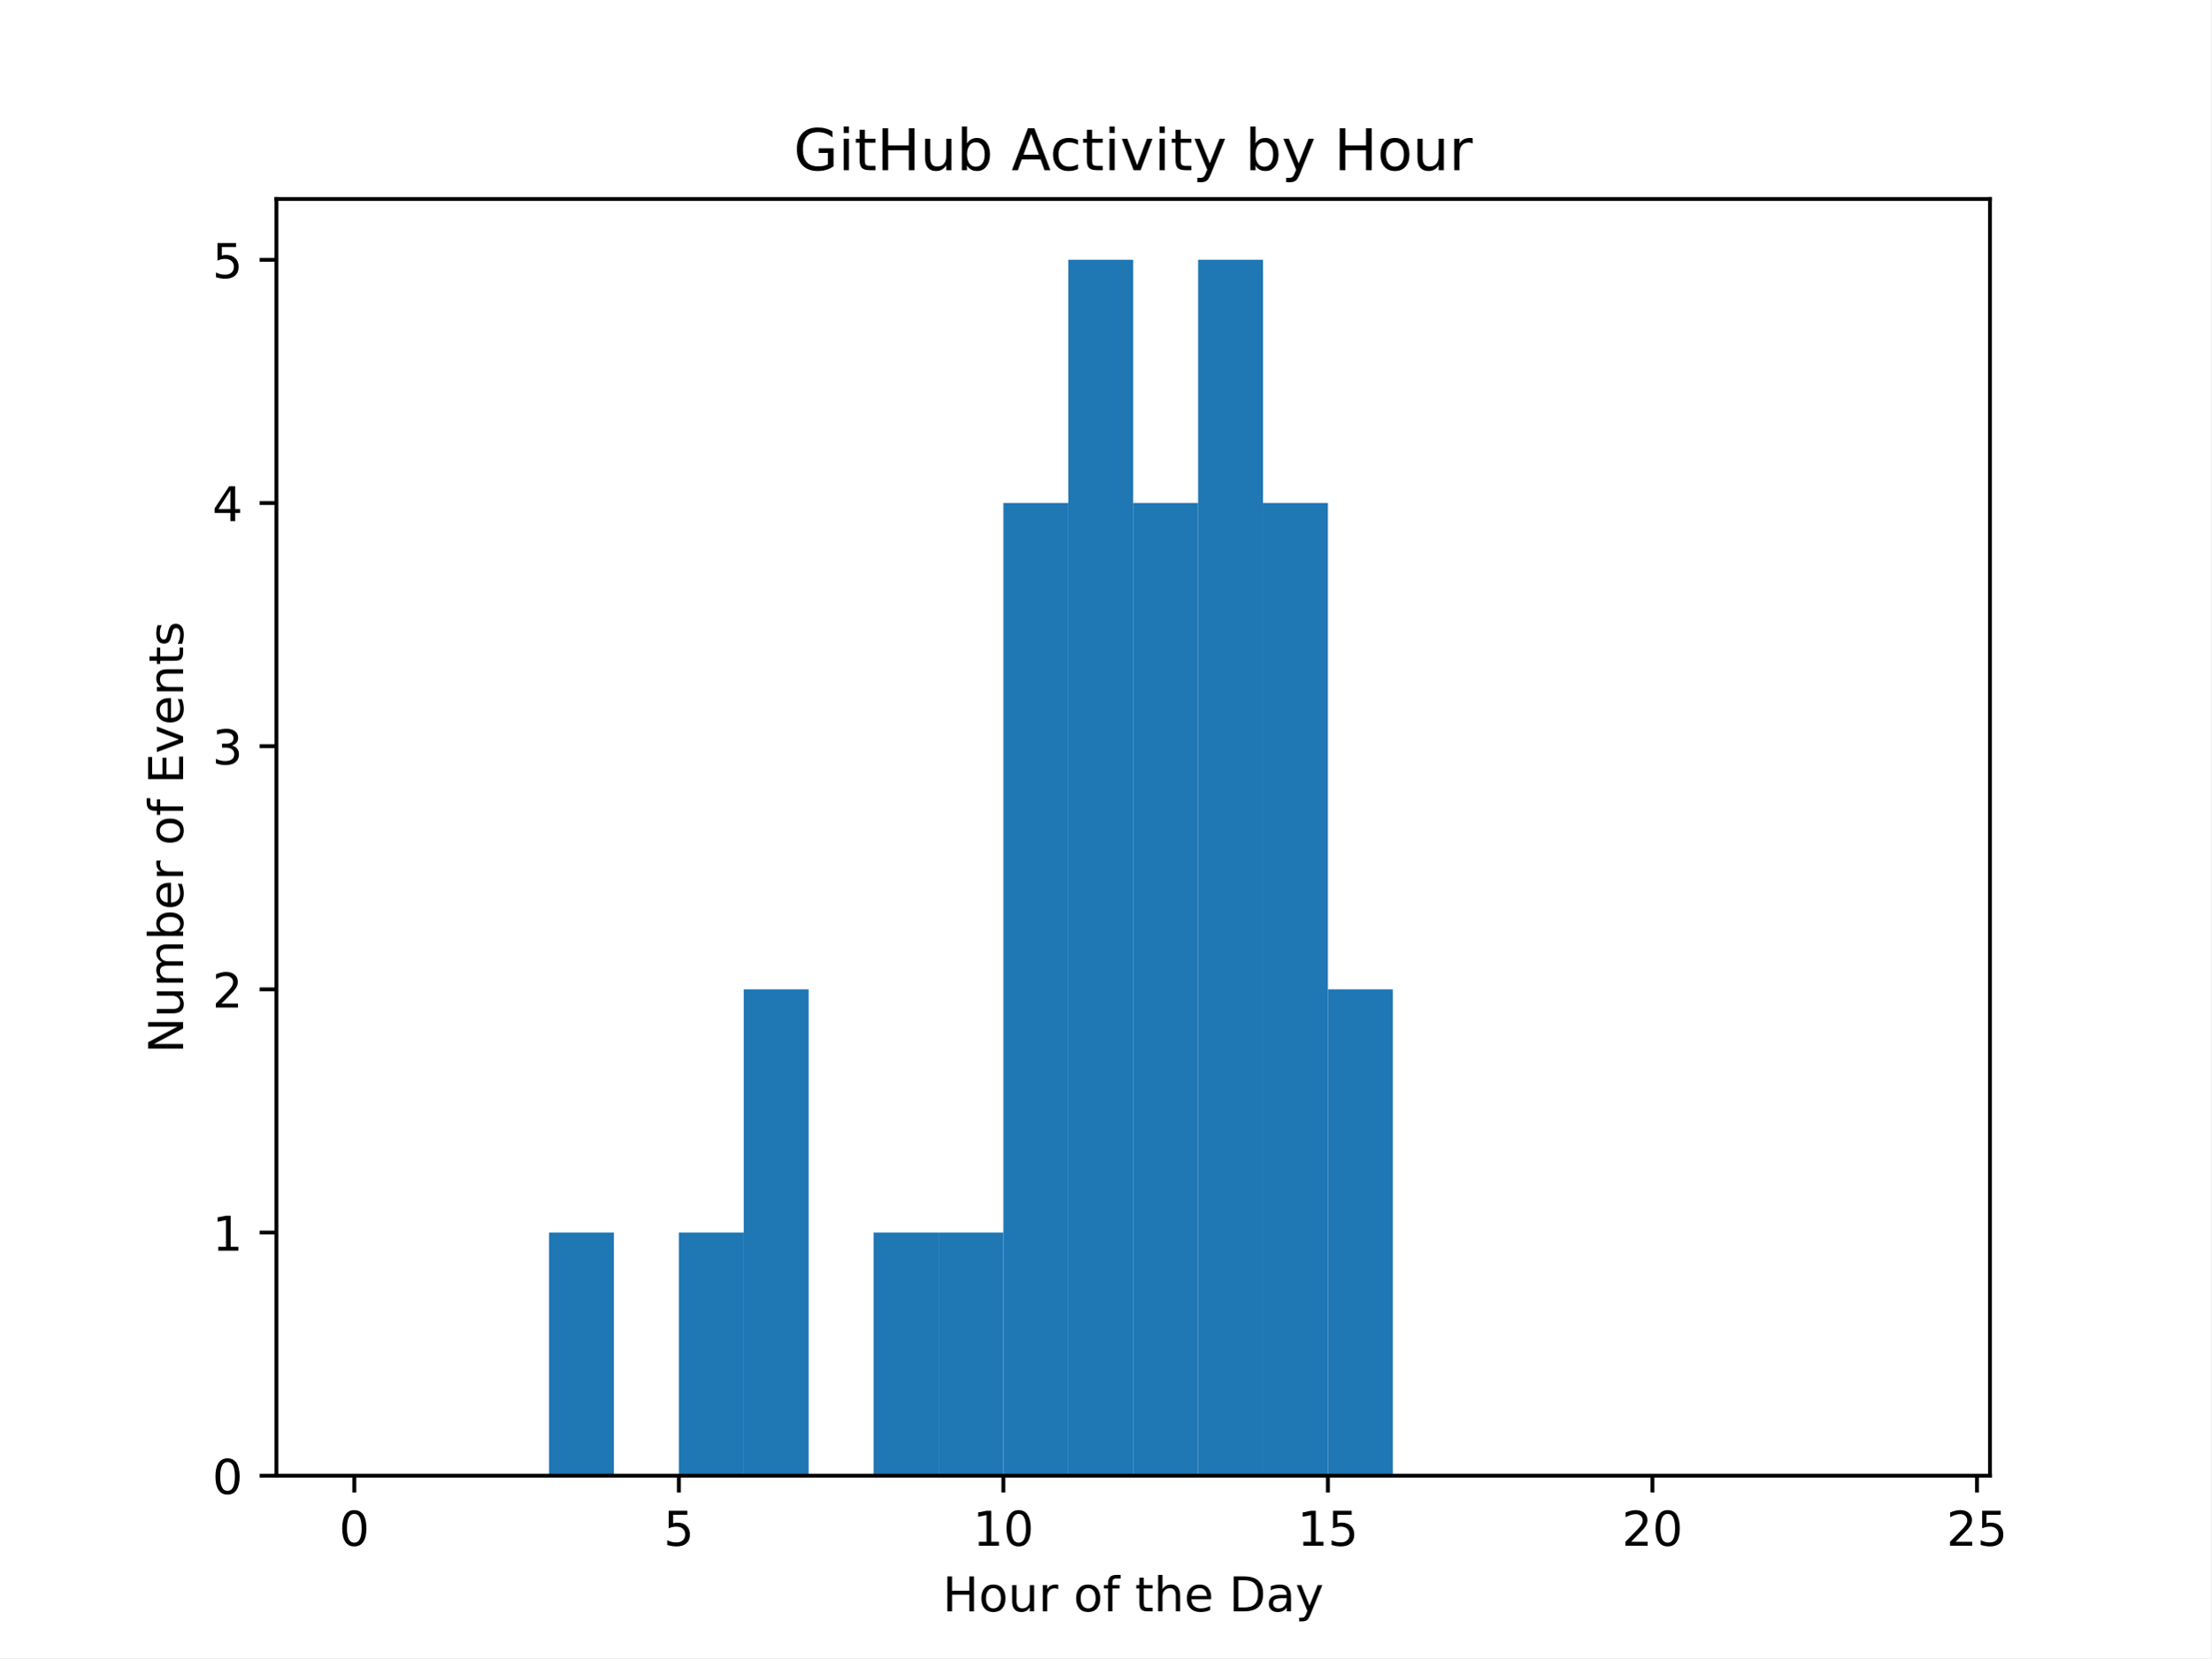
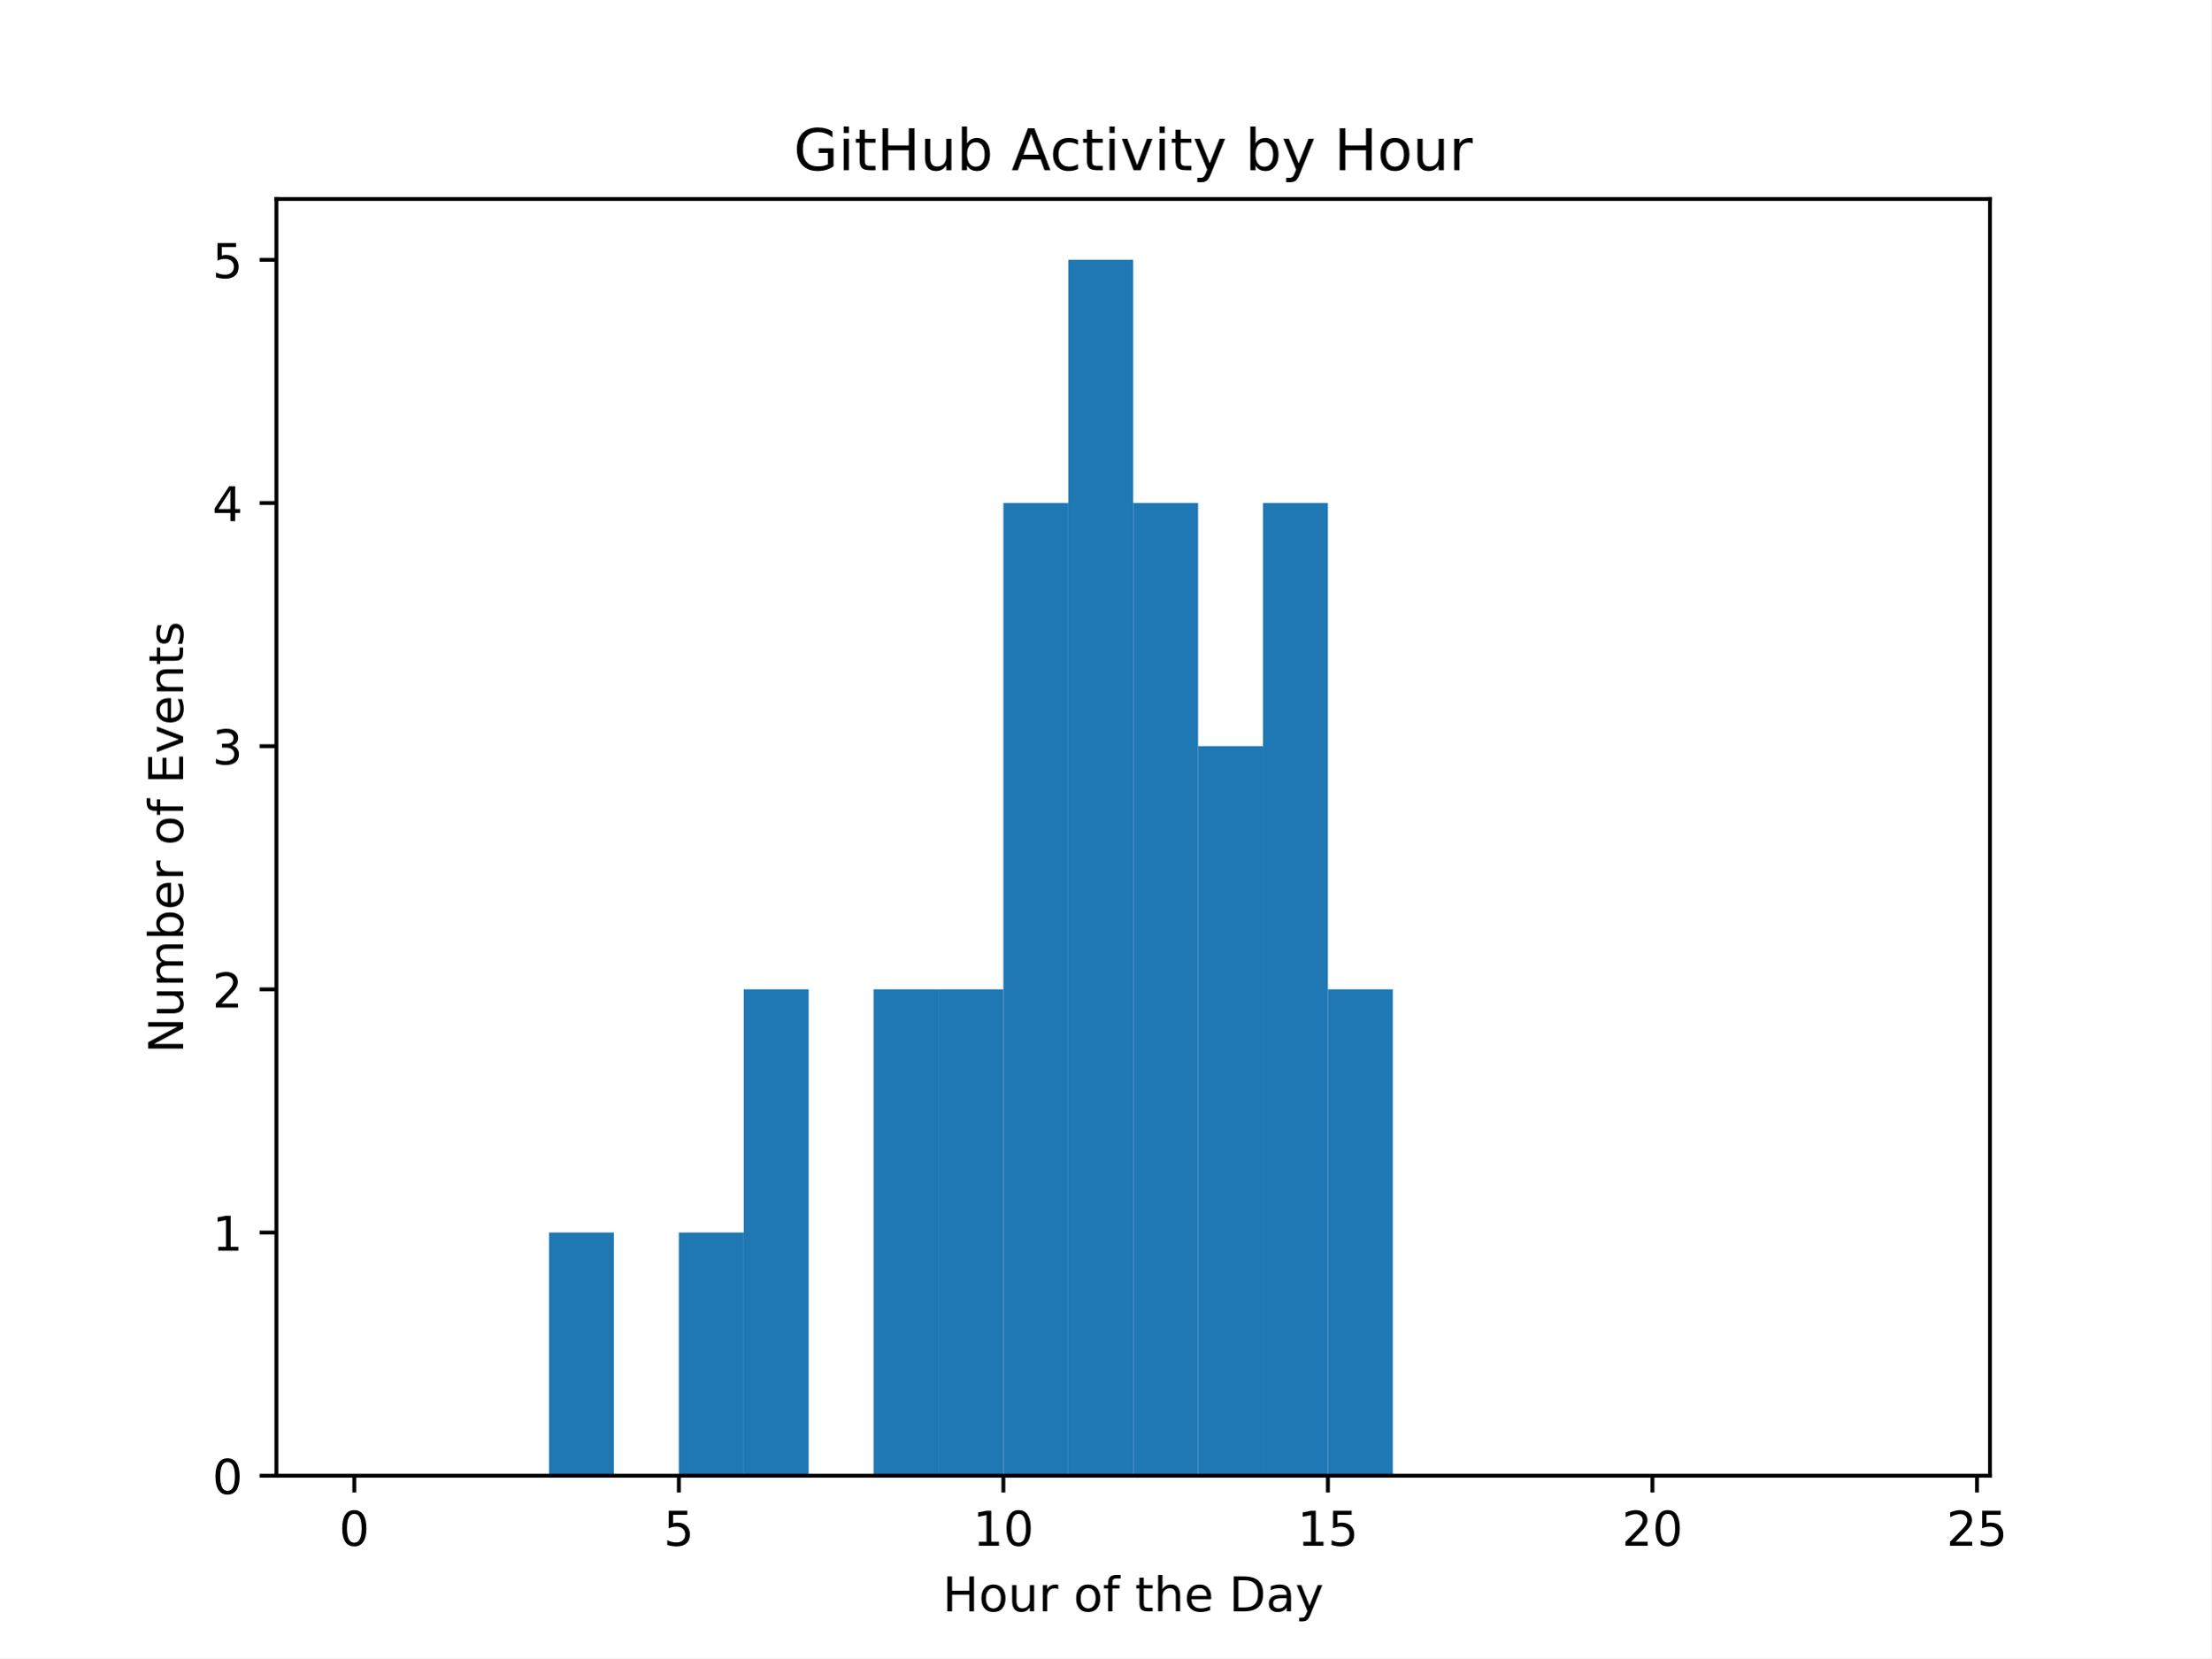
<svg xmlns="http://www.w3.org/2000/svg" xmlns:xlink="http://www.w3.org/1999/xlink" width="460.8pt" height="345.6pt" viewBox="0 0 460.8 345.6" version="1.1">
  <defs>
    <style type="text/css">*{stroke-linejoin: round; stroke-linecap: butt}</style>
  </defs>
  <g id="figure_1">
    <g id="patch_1">
      <path d="M 0 345.6  L 460.8 345.6  L 460.8 0  L 0 0  z " style="fill: #ffffff" />
    </g>
    <g id="axes_1">
      <g id="patch_2">
        <path d="M 57.6 307.584  L 414.72 307.584  L 414.72 41.472  L 57.6 41.472  z " style="fill: #ffffff" />
      </g>
      <g id="patch_3">
-         <path d="M 73.833 307.584  L 87.36 307.584  L 87.36 307.584  L 73.833 307.584  z " clip-path="url(#p4db95fb0d5)" style="fill: #1f77b4" />
+         <path d="M 73.833 307.584  L 87.36 307.584  L 87.36 307.584  L 73.833 307.584  z " clip-path="url(#p791950e83b)" style="fill: #1f77b4" />
      </g>
      <g id="patch_4">
-         <path d="M 87.36 307.584  L 100.887 307.584  L 100.887 307.584  L 87.36 307.584  z " clip-path="url(#p4db95fb0d5)" style="fill: #1f77b4" />
+         <path d="M 87.36 307.584  L 100.887 307.584  L 100.887 307.584  L 87.36 307.584  z " clip-path="url(#p791950e83b)" style="fill: #1f77b4" />
      </g>
      <g id="patch_5">
-         <path d="M 100.887 307.584  L 114.415 307.584  L 114.415 307.584  L 100.887 307.584  z " clip-path="url(#p4db95fb0d5)" style="fill: #1f77b4" />
+         <path d="M 100.887 307.584  L 114.415 307.584  L 114.415 307.584  L 100.887 307.584  z " clip-path="url(#p791950e83b)" style="fill: #1f77b4" />
      </g>
      <g id="patch_6">
-         <path d="M 114.415 307.584  L 127.942 307.584  L 127.942 256.896  L 114.415 256.896  z " clip-path="url(#p4db95fb0d5)" style="fill: #1f77b4" />
+         <path d="M 114.415 307.584  L 127.942 307.584  L 127.942 256.896  L 114.415 256.896  z " clip-path="url(#p791950e83b)" style="fill: #1f77b4" />
      </g>
      <g id="patch_7">
-         <path d="M 127.942 307.584  L 141.469 307.584  L 141.469 307.584  L 127.942 307.584  z " clip-path="url(#p4db95fb0d5)" style="fill: #1f77b4" />
+         <path d="M 127.942 307.584  L 141.469 307.584  L 141.469 307.584  L 127.942 307.584  z " clip-path="url(#p791950e83b)" style="fill: #1f77b4" />
      </g>
      <g id="patch_8">
-         <path d="M 141.469 307.584  L 154.996 307.584  L 154.996 256.896  L 141.469 256.896  z " clip-path="url(#p4db95fb0d5)" style="fill: #1f77b4" />
+         <path d="M 141.469 307.584  L 154.996 307.584  L 154.996 256.896  L 141.469 256.896  z " clip-path="url(#p791950e83b)" style="fill: #1f77b4" />
      </g>
      <g id="patch_9">
-         <path d="M 154.996 307.584  L 168.524 307.584  L 168.524 206.208  L 154.996 206.208  z " clip-path="url(#p4db95fb0d5)" style="fill: #1f77b4" />
+         <path d="M 154.996 307.584  L 168.524 307.584  L 168.524 206.208  L 154.996 206.208  z " clip-path="url(#p791950e83b)" style="fill: #1f77b4" />
      </g>
      <g id="patch_10">
-         <path d="M 168.524 307.584  L 182.051 307.584  L 182.051 307.584  L 168.524 307.584  z " clip-path="url(#p4db95fb0d5)" style="fill: #1f77b4" />
+         <path d="M 168.524 307.584  L 182.051 307.584  L 182.051 307.584  L 168.524 307.584  z " clip-path="url(#p791950e83b)" style="fill: #1f77b4" />
      </g>
      <g id="patch_11">
-         <path d="M 182.051 307.584  L 195.578 307.584  L 195.578 256.896  L 182.051 256.896  z " clip-path="url(#p4db95fb0d5)" style="fill: #1f77b4" />
+         <path d="M 182.051 307.584  L 195.578 307.584  L 195.578 206.208  L 182.051 206.208  z " clip-path="url(#p791950e83b)" style="fill: #1f77b4" />
      </g>
      <g id="patch_12">
-         <path d="M 195.578 307.584  L 209.105 307.584  L 209.105 256.896  L 195.578 256.896  z " clip-path="url(#p4db95fb0d5)" style="fill: #1f77b4" />
+         <path d="M 195.578 307.584  L 209.105 307.584  L 209.105 206.208  L 195.578 206.208  z " clip-path="url(#p791950e83b)" style="fill: #1f77b4" />
      </g>
      <g id="patch_13">
-         <path d="M 209.105 307.584  L 222.633 307.584  L 222.633 104.832  L 209.105 104.832  z " clip-path="url(#p4db95fb0d5)" style="fill: #1f77b4" />
+         <path d="M 209.105 307.584  L 222.633 307.584  L 222.633 104.832  L 209.105 104.832  z " clip-path="url(#p791950e83b)" style="fill: #1f77b4" />
      </g>
      <g id="patch_14">
-         <path d="M 222.633 307.584  L 236.16 307.584  L 236.16 54.144  L 222.633 54.144  z " clip-path="url(#p4db95fb0d5)" style="fill: #1f77b4" />
+         <path d="M 222.633 307.584  L 236.16 307.584  L 236.16 54.144  L 222.633 54.144  z " clip-path="url(#p791950e83b)" style="fill: #1f77b4" />
      </g>
      <g id="patch_15">
-         <path d="M 236.16 307.584  L 249.687 307.584  L 249.687 104.832  L 236.16 104.832  z " clip-path="url(#p4db95fb0d5)" style="fill: #1f77b4" />
+         <path d="M 236.16 307.584  L 249.687 307.584  L 249.687 104.832  L 236.16 104.832  z " clip-path="url(#p791950e83b)" style="fill: #1f77b4" />
      </g>
      <g id="patch_16">
-         <path d="M 249.687 307.584  L 263.215 307.584  L 263.215 54.144  L 249.687 54.144  z " clip-path="url(#p4db95fb0d5)" style="fill: #1f77b4" />
+         <path d="M 249.687 307.584  L 263.215 307.584  L 263.215 155.52  L 249.687 155.52  z " clip-path="url(#p791950e83b)" style="fill: #1f77b4" />
      </g>
      <g id="patch_17">
-         <path d="M 263.215 307.584  L 276.742 307.584  L 276.742 104.832  L 263.215 104.832  z " clip-path="url(#p4db95fb0d5)" style="fill: #1f77b4" />
+         <path d="M 263.215 307.584  L 276.742 307.584  L 276.742 104.832  L 263.215 104.832  z " clip-path="url(#p791950e83b)" style="fill: #1f77b4" />
      </g>
      <g id="patch_18">
-         <path d="M 276.742 307.584  L 290.269 307.584  L 290.269 206.208  L 276.742 206.208  z " clip-path="url(#p4db95fb0d5)" style="fill: #1f77b4" />
+         <path d="M 276.742 307.584  L 290.269 307.584  L 290.269 206.208  L 276.742 206.208  z " clip-path="url(#p791950e83b)" style="fill: #1f77b4" />
      </g>
      <g id="patch_19">
-         <path d="M 290.269 307.584  L 303.796 307.584  L 303.796 307.584  L 290.269 307.584  z " clip-path="url(#p4db95fb0d5)" style="fill: #1f77b4" />
+         <path d="M 290.269 307.584  L 303.796 307.584  L 303.796 307.584  L 290.269 307.584  z " clip-path="url(#p791950e83b)" style="fill: #1f77b4" />
      </g>
      <g id="patch_20">
-         <path d="M 303.796 307.584  L 317.324 307.584  L 317.324 307.584  L 303.796 307.584  z " clip-path="url(#p4db95fb0d5)" style="fill: #1f77b4" />
+         <path d="M 303.796 307.584  L 317.324 307.584  L 317.324 307.584  L 303.796 307.584  z " clip-path="url(#p791950e83b)" style="fill: #1f77b4" />
      </g>
      <g id="patch_21">
-         <path d="M 317.324 307.584  L 330.851 307.584  L 330.851 307.584  L 317.324 307.584  z " clip-path="url(#p4db95fb0d5)" style="fill: #1f77b4" />
+         <path d="M 317.324 307.584  L 330.851 307.584  L 330.851 307.584  L 317.324 307.584  z " clip-path="url(#p791950e83b)" style="fill: #1f77b4" />
      </g>
      <g id="patch_22">
-         <path d="M 330.851 307.584  L 344.378 307.584  L 344.378 307.584  L 330.851 307.584  z " clip-path="url(#p4db95fb0d5)" style="fill: #1f77b4" />
+         <path d="M 330.851 307.584  L 344.378 307.584  L 344.378 307.584  L 330.851 307.584  z " clip-path="url(#p791950e83b)" style="fill: #1f77b4" />
      </g>
      <g id="patch_23">
-         <path d="M 344.378 307.584  L 357.905 307.584  L 357.905 307.584  L 344.378 307.584  z " clip-path="url(#p4db95fb0d5)" style="fill: #1f77b4" />
+         <path d="M 344.378 307.584  L 357.905 307.584  L 357.905 307.584  L 344.378 307.584  z " clip-path="url(#p791950e83b)" style="fill: #1f77b4" />
      </g>
      <g id="patch_24">
-         <path d="M 357.905 307.584  L 371.433 307.584  L 371.433 307.584  L 357.905 307.584  z " clip-path="url(#p4db95fb0d5)" style="fill: #1f77b4" />
+         <path d="M 357.905 307.584  L 371.433 307.584  L 371.433 307.584  L 357.905 307.584  z " clip-path="url(#p791950e83b)" style="fill: #1f77b4" />
      </g>
      <g id="patch_25">
-         <path d="M 371.433 307.584  L 384.96 307.584  L 384.96 307.584  L 371.433 307.584  z " clip-path="url(#p4db95fb0d5)" style="fill: #1f77b4" />
+         <path d="M 371.433 307.584  L 384.96 307.584  L 384.96 307.584  L 371.433 307.584  z " clip-path="url(#p791950e83b)" style="fill: #1f77b4" />
      </g>
      <g id="patch_26">
-         <path d="M 384.96 307.584  L 398.487 307.584  L 398.487 307.584  L 384.96 307.584  z " clip-path="url(#p4db95fb0d5)" style="fill: #1f77b4" />
+         <path d="M 384.96 307.584  L 398.487 307.584  L 398.487 307.584  L 384.96 307.584  z " clip-path="url(#p791950e83b)" style="fill: #1f77b4" />
      </g>
      <g id="matplotlib.axis_1">
        <g id="xtick_1">
          <g id="line2d_1">
            <defs>
-               <path id="m105a8136bf" d="M 0 0  L 0 3.5  " style="stroke: #000000; stroke-width: 0.8" />
+               <path id="m71a66762b7" d="M 0 0  L 0 3.5  " style="stroke: #000000; stroke-width: 0.8" />
            </defs>
            <g>
-               <use xlink:href="#m105a8136bf" x="73.833" y="307.584" style="stroke: #000000; stroke-width: 0.8" />
+               <use xlink:href="#m71a66762b7" x="73.833" y="307.584" style="stroke: #000000; stroke-width: 0.8" />
            </g>
          </g>
          <g id="text_1">
            <g transform="translate(70.65148 322.1824) scale(0.1 -0.1)">
              <defs>
                <path id="DejaVuSans-30" d="M 2034 4250  Q 1547 4250 1301 3770  Q 1056 3291 1056 2328  Q 1056 1369 1301 889  Q 1547 409 2034 409  Q 2525 409 2770 889  Q 3016 1369 3016 2328  Q 3016 3291 2770 3770  Q 2525 4250 2034 4250  z M 2034 4750  Q 2819 4750 3233 4129  Q 3647 3509 3647 2328  Q 3647 1150 3233 529  Q 2819 -91 2034 -91  Q 1250 -91 836 529  Q 422 1150 422 2328  Q 422 3509 836 4129  Q 1250 4750 2034 4750  z " transform="scale(0.015625)" />
              </defs>
              <use xlink:href="#DejaVuSans-30" />
            </g>
          </g>
        </g>
        <g id="xtick_2">
          <g id="line2d_2">
            <g>
-               <use xlink:href="#m105a8136bf" x="141.469" y="307.584" style="stroke: #000000; stroke-width: 0.8" />
+               <use xlink:href="#m71a66762b7" x="141.469" y="307.584" style="stroke: #000000; stroke-width: 0.8" />
            </g>
          </g>
          <g id="text_2">
            <g transform="translate(138.2878 322.1824) scale(0.1 -0.1)">
              <defs>
                <path id="DejaVuSans-35" d="M 691 4666  L 3169 4666  L 3169 4134  L 1269 4134  L 1269 2991  Q 1406 3038 1543 3061  Q 1681 3084 1819 3084  Q 2600 3084 3056 2656  Q 3513 2228 3513 1497  Q 3513 744 3044 326  Q 2575 -91 1722 -91  Q 1428 -91 1123 -41  Q 819 9 494 109  L 494 744  Q 775 591 1075 516  Q 1375 441 1709 441  Q 2250 441 2565 725  Q 2881 1009 2881 1497  Q 2881 1984 2565 2268  Q 2250 2553 1709 2553  Q 1456 2553 1204 2497  Q 953 2441 691 2322  L 691 4666  z " transform="scale(0.015625)" />
              </defs>
              <use xlink:href="#DejaVuSans-35" />
            </g>
          </g>
        </g>
        <g id="xtick_3">
          <g id="line2d_3">
            <g>
-               <use xlink:href="#m105a8136bf" x="209.105" y="307.584" style="stroke: #000000; stroke-width: 0.8" />
+               <use xlink:href="#m71a66762b7" x="209.105" y="307.584" style="stroke: #000000; stroke-width: 0.8" />
            </g>
          </g>
          <g id="text_3">
            <g transform="translate(202.743 322.1824) scale(0.1 -0.1)">
              <defs>
                <path id="DejaVuSans-31" d="M 794 531  L 1825 531  L 1825 4091  L 703 3866  L 703 4441  L 1819 4666  L 2450 4666  L 2450 531  L 3481 531  L 3481 0  L 794 0  L 794 531  z " transform="scale(0.015625)" />
              </defs>
              <use xlink:href="#DejaVuSans-31" />
              <use xlink:href="#DejaVuSans-30" transform="translate(63.62305 0)" />
            </g>
          </g>
        </g>
        <g id="xtick_4">
          <g id="line2d_4">
            <g>
-               <use xlink:href="#m105a8136bf" x="276.742" y="307.584" style="stroke: #000000; stroke-width: 0.8" />
+               <use xlink:href="#m71a66762b7" x="276.742" y="307.584" style="stroke: #000000; stroke-width: 0.8" />
            </g>
          </g>
          <g id="text_4">
            <g transform="translate(270.3793 322.1824) scale(0.1 -0.1)">
              <use xlink:href="#DejaVuSans-31" />
              <use xlink:href="#DejaVuSans-35" transform="translate(63.62305 0)" />
            </g>
          </g>
        </g>
        <g id="xtick_5">
          <g id="line2d_5">
            <g>
-               <use xlink:href="#m105a8136bf" x="344.378" y="307.584" style="stroke: #000000; stroke-width: 0.8" />
+               <use xlink:href="#m71a66762b7" x="344.378" y="307.584" style="stroke: #000000; stroke-width: 0.8" />
            </g>
          </g>
          <g id="text_5">
            <g transform="translate(338.0157 322.1824) scale(0.1 -0.1)">
              <defs>
                <path id="DejaVuSans-32" d="M 1228 531  L 3431 531  L 3431 0  L 469 0  L 469 531  Q 828 903 1448 1529  Q 2069 2156 2228 2338  Q 2531 2678 2651 2914  Q 2772 3150 2772 3378  Q 2772 3750 2511 3984  Q 2250 4219 1831 4219  Q 1534 4219 1204 4116  Q 875 4013 500 3803  L 500 4441  Q 881 4594 1212 4672  Q 1544 4750 1819 4750  Q 2544 4750 2975 4387  Q 3406 4025 3406 3419  Q 3406 3131 3298 2873  Q 3191 2616 2906 2266  Q 2828 2175 2409 1742  Q 1991 1309 1228 531  z " transform="scale(0.015625)" />
              </defs>
              <use xlink:href="#DejaVuSans-32" />
              <use xlink:href="#DejaVuSans-30" transform="translate(63.62305 0)" />
            </g>
          </g>
        </g>
        <g id="xtick_6">
          <g id="line2d_6">
            <g>
-               <use xlink:href="#m105a8136bf" x="412.015" y="307.584" style="stroke: #000000; stroke-width: 0.8" />
+               <use xlink:href="#m71a66762b7" x="412.015" y="307.584" style="stroke: #000000; stroke-width: 0.8" />
            </g>
          </g>
          <g id="text_6">
            <g transform="translate(405.652 322.1824) scale(0.1 -0.1)">
              <use xlink:href="#DejaVuSans-32" />
              <use xlink:href="#DejaVuSans-35" transform="translate(63.62305 0)" />
            </g>
          </g>
        </g>
        <g id="text_7">
          <g transform="translate(196.4506 335.8606) scale(0.1 -0.1)">
            <defs>
              <path id="DejaVuSans-48" d="M 628 4666  L 1259 4666  L 1259 2753  L 3553 2753  L 3553 4666  L 4184 4666  L 4184 0  L 3553 0  L 3553 2222  L 1259 2222  L 1259 0  L 628 0  L 628 4666  z " transform="scale(0.015625)" />
              <path id="DejaVuSans-6f" d="M 1959 3097  Q 1497 3097 1228 2736  Q 959 2375 959 1747  Q 959 1119 1226 758  Q 1494 397 1959 397  Q 2419 397 2687 759  Q 2956 1122 2956 1747  Q 2956 2369 2687 2733  Q 2419 3097 1959 3097  z M 1959 3584  Q 2709 3584 3137 3096  Q 3566 2609 3566 1747  Q 3566 888 3137 398  Q 2709 -91 1959 -91  Q 1206 -91 779 398  Q 353 888 353 1747  Q 353 2609 779 3096  Q 1206 3584 1959 3584  z " transform="scale(0.015625)" />
              <path id="DejaVuSans-75" d="M 544 1381  L 544 3500  L 1119 3500  L 1119 1403  Q 1119 906 1312 657  Q 1506 409 1894 409  Q 2359 409 2629 706  Q 2900 1003 2900 1516  L 2900 3500  L 3475 3500  L 3475 0  L 2900 0  L 2900 538  Q 2691 219 2414 64  Q 2138 -91 1772 -91  Q 1169 -91 856 284  Q 544 659 544 1381  z M 1991 3584  L 1991 3584  z " transform="scale(0.015625)" />
              <path id="DejaVuSans-72" d="M 2631 2963  Q 2534 3019 2420 3045  Q 2306 3072 2169 3072  Q 1681 3072 1420 2755  Q 1159 2438 1159 1844  L 1159 0  L 581 0  L 581 3500  L 1159 3500  L 1159 2956  Q 1341 3275 1631 3429  Q 1922 3584 2338 3584  Q 2397 3584 2469 3576  Q 2541 3569 2628 3553  L 2631 2963  z " transform="scale(0.015625)" />
              <path id="DejaVuSans-20" transform="scale(0.015625)" />
              <path id="DejaVuSans-66" d="M 2375 4863  L 2375 4384  L 1825 4384  Q 1516 4384 1395 4259  Q 1275 4134 1275 3809  L 1275 3500  L 2222 3500  L 2222 3053  L 1275 3053  L 1275 0  L 697 0  L 697 3053  L 147 3053  L 147 3500  L 697 3500  L 697 3744  Q 697 4328 969 4595  Q 1241 4863 1831 4863  L 2375 4863  z " transform="scale(0.015625)" />
              <path id="DejaVuSans-74" d="M 1172 4494  L 1172 3500  L 2356 3500  L 2356 3053  L 1172 3053  L 1172 1153  Q 1172 725 1289 603  Q 1406 481 1766 481  L 2356 481  L 2356 0  L 1766 0  Q 1100 0 847 248  Q 594 497 594 1153  L 594 3053  L 172 3053  L 172 3500  L 594 3500  L 594 4494  L 1172 4494  z " transform="scale(0.015625)" />
              <path id="DejaVuSans-68" d="M 3513 2113  L 3513 0  L 2938 0  L 2938 2094  Q 2938 2591 2744 2837  Q 2550 3084 2163 3084  Q 1697 3084 1428 2787  Q 1159 2491 1159 1978  L 1159 0  L 581 0  L 581 4863  L 1159 4863  L 1159 2956  Q 1366 3272 1645 3428  Q 1925 3584 2291 3584  Q 2894 3584 3203 3211  Q 3513 2838 3513 2113  z " transform="scale(0.015625)" />
              <path id="DejaVuSans-65" d="M 3597 1894  L 3597 1613  L 953 1613  Q 991 1019 1311 708  Q 1631 397 2203 397  Q 2534 397 2845 478  Q 3156 559 3463 722  L 3463 178  Q 3153 47 2828 -22  Q 2503 -91 2169 -91  Q 1331 -91 842 396  Q 353 884 353 1716  Q 353 2575 817 3079  Q 1281 3584 2069 3584  Q 2775 3584 3186 3129  Q 3597 2675 3597 1894  z M 3022 2063  Q 3016 2534 2758 2815  Q 2500 3097 2075 3097  Q 1594 3097 1305 2825  Q 1016 2553 972 2059  L 3022 2063  z " transform="scale(0.015625)" />
              <path id="DejaVuSans-44" d="M 1259 4147  L 1259 519  L 2022 519  Q 2988 519 3436 956  Q 3884 1394 3884 2338  Q 3884 3275 3436 3711  Q 2988 4147 2022 4147  L 1259 4147  z M 628 4666  L 1925 4666  Q 3281 4666 3915 4102  Q 4550 3538 4550 2338  Q 4550 1131 3912 565  Q 3275 0 1925 0  L 628 0  L 628 4666  z " transform="scale(0.015625)" />
              <path id="DejaVuSans-61" d="M 2194 1759  Q 1497 1759 1228 1600  Q 959 1441 959 1056  Q 959 750 1161 570  Q 1363 391 1709 391  Q 2188 391 2477 730  Q 2766 1069 2766 1631  L 2766 1759  L 2194 1759  z M 3341 1997  L 3341 0  L 2766 0  L 2766 531  Q 2569 213 2275 61  Q 1981 -91 1556 -91  Q 1019 -91 701 211  Q 384 513 384 1019  Q 384 1609 779 1909  Q 1175 2209 1959 2209  L 2766 2209  L 2766 2266  Q 2766 2663 2505 2880  Q 2244 3097 1772 3097  Q 1472 3097 1187 3025  Q 903 2953 641 2809  L 641 3341  Q 956 3463 1253 3523  Q 1550 3584 1831 3584  Q 2591 3584 2966 3190  Q 3341 2797 3341 1997  z " transform="scale(0.015625)" />
              <path id="DejaVuSans-79" d="M 2059 -325  Q 1816 -950 1584 -1140  Q 1353 -1331 966 -1331  L 506 -1331  L 506 -850  L 844 -850  Q 1081 -850 1212 -737  Q 1344 -625 1503 -206  L 1606 56  L 191 3500  L 800 3500  L 1894 763  L 2988 3500  L 3597 3500  L 2059 -325  z " transform="scale(0.015625)" />
            </defs>
            <use xlink:href="#DejaVuSans-48" />
            <use xlink:href="#DejaVuSans-6f" transform="translate(75.19531 0)" />
            <use xlink:href="#DejaVuSans-75" transform="translate(136.377 0)" />
            <use xlink:href="#DejaVuSans-72" transform="translate(199.7559 0)" />
            <use xlink:href="#DejaVuSans-20" transform="translate(240.8691 0)" />
            <use xlink:href="#DejaVuSans-6f" transform="translate(272.6562 0)" />
            <use xlink:href="#DejaVuSans-66" transform="translate(333.8379 0)" />
            <use xlink:href="#DejaVuSans-20" transform="translate(369.043 0)" />
            <use xlink:href="#DejaVuSans-74" transform="translate(400.8301 0)" />
            <use xlink:href="#DejaVuSans-68" transform="translate(440.0391 0)" />
            <use xlink:href="#DejaVuSans-65" transform="translate(503.418 0)" />
            <use xlink:href="#DejaVuSans-20" transform="translate(564.9414 0)" />
            <use xlink:href="#DejaVuSans-44" transform="translate(596.7285 0)" />
            <use xlink:href="#DejaVuSans-61" transform="translate(673.7305 0)" />
            <use xlink:href="#DejaVuSans-79" transform="translate(735.0098 0)" />
          </g>
        </g>
      </g>
      <g id="matplotlib.axis_2">
        <g id="ytick_1">
          <g id="line2d_7">
            <defs>
-               <path id="mfad0ba4106" d="M 0 0  L -3.5 0  " style="stroke: #000000; stroke-width: 0.8" />
+               <path id="me5b690ae5f" d="M 0 0  L -3.5 0  " style="stroke: #000000; stroke-width: 0.8" />
            </defs>
            <g>
-               <use xlink:href="#mfad0ba4106" x="57.6" y="307.584" style="stroke: #000000; stroke-width: 0.8" />
+               <use xlink:href="#me5b690ae5f" x="57.6" y="307.584" style="stroke: #000000; stroke-width: 0.8" />
            </g>
          </g>
          <g id="text_8">
            <g transform="translate(44.2375 311.3832) scale(0.1 -0.1)">
              <use xlink:href="#DejaVuSans-30" />
            </g>
          </g>
        </g>
        <g id="ytick_2">
          <g id="line2d_8">
            <g>
-               <use xlink:href="#mfad0ba4106" x="57.6" y="256.896" style="stroke: #000000; stroke-width: 0.8" />
+               <use xlink:href="#me5b690ae5f" x="57.6" y="256.896" style="stroke: #000000; stroke-width: 0.8" />
            </g>
          </g>
          <g id="text_9">
            <g transform="translate(44.2375 260.6952) scale(0.1 -0.1)">
              <use xlink:href="#DejaVuSans-31" />
            </g>
          </g>
        </g>
        <g id="ytick_3">
          <g id="line2d_9">
            <g>
-               <use xlink:href="#mfad0ba4106" x="57.6" y="206.208" style="stroke: #000000; stroke-width: 0.8" />
+               <use xlink:href="#me5b690ae5f" x="57.6" y="206.208" style="stroke: #000000; stroke-width: 0.8" />
            </g>
          </g>
          <g id="text_10">
            <g transform="translate(44.2375 210.0072) scale(0.1 -0.1)">
              <use xlink:href="#DejaVuSans-32" />
            </g>
          </g>
        </g>
        <g id="ytick_4">
          <g id="line2d_10">
            <g>
-               <use xlink:href="#mfad0ba4106" x="57.6" y="155.52" style="stroke: #000000; stroke-width: 0.8" />
+               <use xlink:href="#me5b690ae5f" x="57.6" y="155.52" style="stroke: #000000; stroke-width: 0.8" />
            </g>
          </g>
          <g id="text_11">
            <g transform="translate(44.2375 159.3192) scale(0.1 -0.1)">
              <defs>
                <path id="DejaVuSans-33" d="M 2597 2516  Q 3050 2419 3304 2112  Q 3559 1806 3559 1356  Q 3559 666 3084 287  Q 2609 -91 1734 -91  Q 1441 -91 1130 -33  Q 819 25 488 141  L 488 750  Q 750 597 1062 519  Q 1375 441 1716 441  Q 2309 441 2620 675  Q 2931 909 2931 1356  Q 2931 1769 2642 2001  Q 2353 2234 1838 2234  L 1294 2234  L 1294 2753  L 1863 2753  Q 2328 2753 2575 2939  Q 2822 3125 2822 3475  Q 2822 3834 2567 4026  Q 2313 4219 1838 4219  Q 1578 4219 1281 4162  Q 984 4106 628 3988  L 628 4550  Q 988 4650 1302 4700  Q 1616 4750 1894 4750  Q 2613 4750 3031 4423  Q 3450 4097 3450 3541  Q 3450 3153 3228 2886  Q 3006 2619 2597 2516  z " transform="scale(0.015625)" />
              </defs>
              <use xlink:href="#DejaVuSans-33" />
            </g>
          </g>
        </g>
        <g id="ytick_5">
          <g id="line2d_11">
            <g>
-               <use xlink:href="#mfad0ba4106" x="57.6" y="104.832" style="stroke: #000000; stroke-width: 0.8" />
+               <use xlink:href="#me5b690ae5f" x="57.6" y="104.832" style="stroke: #000000; stroke-width: 0.8" />
            </g>
          </g>
          <g id="text_12">
            <g transform="translate(44.2375 108.6312) scale(0.1 -0.1)">
              <defs>
                <path id="DejaVuSans-34" d="M 2419 4116  L 825 1625  L 2419 1625  L 2419 4116  z M 2253 4666  L 3047 4666  L 3047 1625  L 3713 1625  L 3713 1100  L 3047 1100  L 3047 0  L 2419 0  L 2419 1100  L 313 1100  L 313 1709  L 2253 4666  z " transform="scale(0.015625)" />
              </defs>
              <use xlink:href="#DejaVuSans-34" />
            </g>
          </g>
        </g>
        <g id="ytick_6">
          <g id="line2d_12">
            <g>
-               <use xlink:href="#mfad0ba4106" x="57.6" y="54.144" style="stroke: #000000; stroke-width: 0.8" />
+               <use xlink:href="#me5b690ae5f" x="57.6" y="54.144" style="stroke: #000000; stroke-width: 0.8" />
            </g>
          </g>
          <g id="text_13">
            <g transform="translate(44.2375 57.94322) scale(0.1 -0.1)">
              <use xlink:href="#DejaVuSans-35" />
            </g>
          </g>
        </g>
        <g id="text_14">
          <g transform="translate(38.15781 219.5405) rotate(-90) scale(0.1 -0.1)">
            <defs>
              <path id="DejaVuSans-4e" d="M 628 4666  L 1478 4666  L 3547 763  L 3547 4666  L 4159 4666  L 4159 0  L 3309 0  L 1241 3903  L 1241 0  L 628 0  L 628 4666  z " transform="scale(0.015625)" />
              <path id="DejaVuSans-6d" d="M 3328 2828  Q 3544 3216 3844 3400  Q 4144 3584 4550 3584  Q 5097 3584 5394 3201  Q 5691 2819 5691 2113  L 5691 0  L 5113 0  L 5113 2094  Q 5113 2597 4934 2840  Q 4756 3084 4391 3084  Q 3944 3084 3684 2787  Q 3425 2491 3425 1978  L 3425 0  L 2847 0  L 2847 2094  Q 2847 2600 2669 2842  Q 2491 3084 2119 3084  Q 1678 3084 1418 2786  Q 1159 2488 1159 1978  L 1159 0  L 581 0  L 581 3500  L 1159 3500  L 1159 2956  Q 1356 3278 1631 3431  Q 1906 3584 2284 3584  Q 2666 3584 2933 3390  Q 3200 3197 3328 2828  z " transform="scale(0.015625)" />
              <path id="DejaVuSans-62" d="M 3116 1747  Q 3116 2381 2855 2742  Q 2594 3103 2138 3103  Q 1681 3103 1420 2742  Q 1159 2381 1159 1747  Q 1159 1113 1420 752  Q 1681 391 2138 391  Q 2594 391 2855 752  Q 3116 1113 3116 1747  z M 1159 2969  Q 1341 3281 1617 3432  Q 1894 3584 2278 3584  Q 2916 3584 3314 3078  Q 3713 2572 3713 1747  Q 3713 922 3314 415  Q 2916 -91 2278 -91  Q 1894 -91 1617 61  Q 1341 213 1159 525  L 1159 0  L 581 0  L 581 4863  L 1159 4863  L 1159 2969  z " transform="scale(0.015625)" />
              <path id="DejaVuSans-45" d="M 628 4666  L 3578 4666  L 3578 4134  L 1259 4134  L 1259 2753  L 3481 2753  L 3481 2222  L 1259 2222  L 1259 531  L 3634 531  L 3634 0  L 628 0  L 628 4666  z " transform="scale(0.015625)" />
              <path id="DejaVuSans-76" d="M 191 3500  L 800 3500  L 1894 563  L 2988 3500  L 3597 3500  L 2284 0  L 1503 0  L 191 3500  z " transform="scale(0.015625)" />
              <path id="DejaVuSans-6e" d="M 3513 2113  L 3513 0  L 2938 0  L 2938 2094  Q 2938 2591 2744 2837  Q 2550 3084 2163 3084  Q 1697 3084 1428 2787  Q 1159 2491 1159 1978  L 1159 0  L 581 0  L 581 3500  L 1159 3500  L 1159 2956  Q 1366 3272 1645 3428  Q 1925 3584 2291 3584  Q 2894 3584 3203 3211  Q 3513 2838 3513 2113  z " transform="scale(0.015625)" />
              <path id="DejaVuSans-73" d="M 2834 3397  L 2834 2853  Q 2591 2978 2328 3040  Q 2066 3103 1784 3103  Q 1356 3103 1142 2972  Q 928 2841 928 2578  Q 928 2378 1081 2264  Q 1234 2150 1697 2047  L 1894 2003  Q 2506 1872 2764 1633  Q 3022 1394 3022 966  Q 3022 478 2636 193  Q 2250 -91 1575 -91  Q 1294 -91 989 -36  Q 684 19 347 128  L 347 722  Q 666 556 975 473  Q 1284 391 1588 391  Q 1994 391 2212 530  Q 2431 669 2431 922  Q 2431 1156 2273 1281  Q 2116 1406 1581 1522  L 1381 1569  Q 847 1681 609 1914  Q 372 2147 372 2553  Q 372 3047 722 3315  Q 1072 3584 1716 3584  Q 2034 3584 2315 3537  Q 2597 3491 2834 3397  z " transform="scale(0.015625)" />
            </defs>
            <use xlink:href="#DejaVuSans-4e" />
            <use xlink:href="#DejaVuSans-75" transform="translate(74.80469 0)" />
            <use xlink:href="#DejaVuSans-6d" transform="translate(138.1836 0)" />
            <use xlink:href="#DejaVuSans-62" transform="translate(235.5957 0)" />
            <use xlink:href="#DejaVuSans-65" transform="translate(299.0723 0)" />
            <use xlink:href="#DejaVuSans-72" transform="translate(360.5957 0)" />
            <use xlink:href="#DejaVuSans-20" transform="translate(401.709 0)" />
            <use xlink:href="#DejaVuSans-6f" transform="translate(433.4961 0)" />
            <use xlink:href="#DejaVuSans-66" transform="translate(494.6777 0)" />
            <use xlink:href="#DejaVuSans-20" transform="translate(529.8828 0)" />
            <use xlink:href="#DejaVuSans-45" transform="translate(561.6699 0)" />
            <use xlink:href="#DejaVuSans-76" transform="translate(624.8535 0)" />
            <use xlink:href="#DejaVuSans-65" transform="translate(684.0332 0)" />
            <use xlink:href="#DejaVuSans-6e" transform="translate(745.5566 0)" />
            <use xlink:href="#DejaVuSans-74" transform="translate(808.9355 0)" />
            <use xlink:href="#DejaVuSans-73" transform="translate(848.1445 0)" />
          </g>
        </g>
      </g>
      <g id="patch_27">
        <path d="M 57.6 307.584  L 57.6 41.472  " style="fill: none; stroke: #000000; stroke-width: 0.8; stroke-linejoin: miter; stroke-linecap: square" />
      </g>
      <g id="patch_28">
        <path d="M 414.72 307.584  L 414.72 41.472  " style="fill: none; stroke: #000000; stroke-width: 0.8; stroke-linejoin: miter; stroke-linecap: square" />
      </g>
      <g id="patch_29">
        <path d="M 57.6 307.584  L 414.72 307.584  " style="fill: none; stroke: #000000; stroke-width: 0.8; stroke-linejoin: miter; stroke-linecap: square" />
      </g>
      <g id="patch_30">
        <path d="M 57.6 41.472  L 414.72 41.472  " style="fill: none; stroke: #000000; stroke-width: 0.8; stroke-linejoin: miter; stroke-linecap: square" />
      </g>
      <g id="text_15">
        <g transform="translate(165.3956 35.472) scale(0.12 -0.12)">
          <defs>
            <path id="DejaVuSans-47" d="M 3809 666  L 3809 1919  L 2778 1919  L 2778 2438  L 4434 2438  L 4434 434  Q 4069 175 3628 42  Q 3188 -91 2688 -91  Q 1594 -91 976 548  Q 359 1188 359 2328  Q 359 3472 976 4111  Q 1594 4750 2688 4750  Q 3144 4750 3555 4637  Q 3966 4525 4313 4306  L 4313 3634  Q 3963 3931 3569 4081  Q 3175 4231 2741 4231  Q 1884 4231 1454 3753  Q 1025 3275 1025 2328  Q 1025 1384 1454 906  Q 1884 428 2741 428  Q 3075 428 3337 486  Q 3600 544 3809 666  z " transform="scale(0.015625)" />
            <path id="DejaVuSans-69" d="M 603 3500  L 1178 3500  L 1178 0  L 603 0  L 603 3500  z M 603 4863  L 1178 4863  L 1178 4134  L 603 4134  L 603 4863  z " transform="scale(0.015625)" />
            <path id="DejaVuSans-41" d="M 2188 4044  L 1331 1722  L 3047 1722  L 2188 4044  z M 1831 4666  L 2547 4666  L 4325 0  L 3669 0  L 3244 1197  L 1141 1197  L 716 0  L 50 0  L 1831 4666  z " transform="scale(0.015625)" />
            <path id="DejaVuSans-63" d="M 3122 3366  L 3122 2828  Q 2878 2963 2633 3030  Q 2388 3097 2138 3097  Q 1578 3097 1268 2742  Q 959 2388 959 1747  Q 959 1106 1268 751  Q 1578 397 2138 397  Q 2388 397 2633 464  Q 2878 531 3122 666  L 3122 134  Q 2881 22 2623 -34  Q 2366 -91 2075 -91  Q 1284 -91 818 406  Q 353 903 353 1747  Q 353 2603 823 3093  Q 1294 3584 2113 3584  Q 2378 3584 2631 3529  Q 2884 3475 3122 3366  z " transform="scale(0.015625)" />
          </defs>
          <use xlink:href="#DejaVuSans-47" />
          <use xlink:href="#DejaVuSans-69" transform="translate(77.49023 0)" />
          <use xlink:href="#DejaVuSans-74" transform="translate(105.2734 0)" />
          <use xlink:href="#DejaVuSans-48" transform="translate(144.4824 0)" />
          <use xlink:href="#DejaVuSans-75" transform="translate(219.6777 0)" />
          <use xlink:href="#DejaVuSans-62" transform="translate(283.0566 0)" />
          <use xlink:href="#DejaVuSans-20" transform="translate(346.5332 0)" />
          <use xlink:href="#DejaVuSans-41" transform="translate(378.3203 0)" />
          <use xlink:href="#DejaVuSans-63" transform="translate(444.9785 0)" />
          <use xlink:href="#DejaVuSans-74" transform="translate(499.959 0)" />
          <use xlink:href="#DejaVuSans-69" transform="translate(539.168 0)" />
          <use xlink:href="#DejaVuSans-76" transform="translate(566.9512 0)" />
          <use xlink:href="#DejaVuSans-69" transform="translate(626.1309 0)" />
          <use xlink:href="#DejaVuSans-74" transform="translate(653.9141 0)" />
          <use xlink:href="#DejaVuSans-79" transform="translate(693.123 0)" />
          <use xlink:href="#DejaVuSans-20" transform="translate(752.3027 0)" />
          <use xlink:href="#DejaVuSans-62" transform="translate(784.0898 0)" />
          <use xlink:href="#DejaVuSans-79" transform="translate(847.5664 0)" />
          <use xlink:href="#DejaVuSans-20" transform="translate(906.7461 0)" />
          <use xlink:href="#DejaVuSans-48" transform="translate(938.5332 0)" />
          <use xlink:href="#DejaVuSans-6f" transform="translate(1013.729 0)" />
          <use xlink:href="#DejaVuSans-75" transform="translate(1074.91 0)" />
          <use xlink:href="#DejaVuSans-72" transform="translate(1138.289 0)" />
        </g>
      </g>
    </g>
  </g>
  <defs>
-     <clipPath id="p4db95fb0d5">
+     <clipPath id="p791950e83b">
      <rect x="57.6" y="41.472" width="357.12" height="266.112" />
    </clipPath>
  </defs>
</svg>
